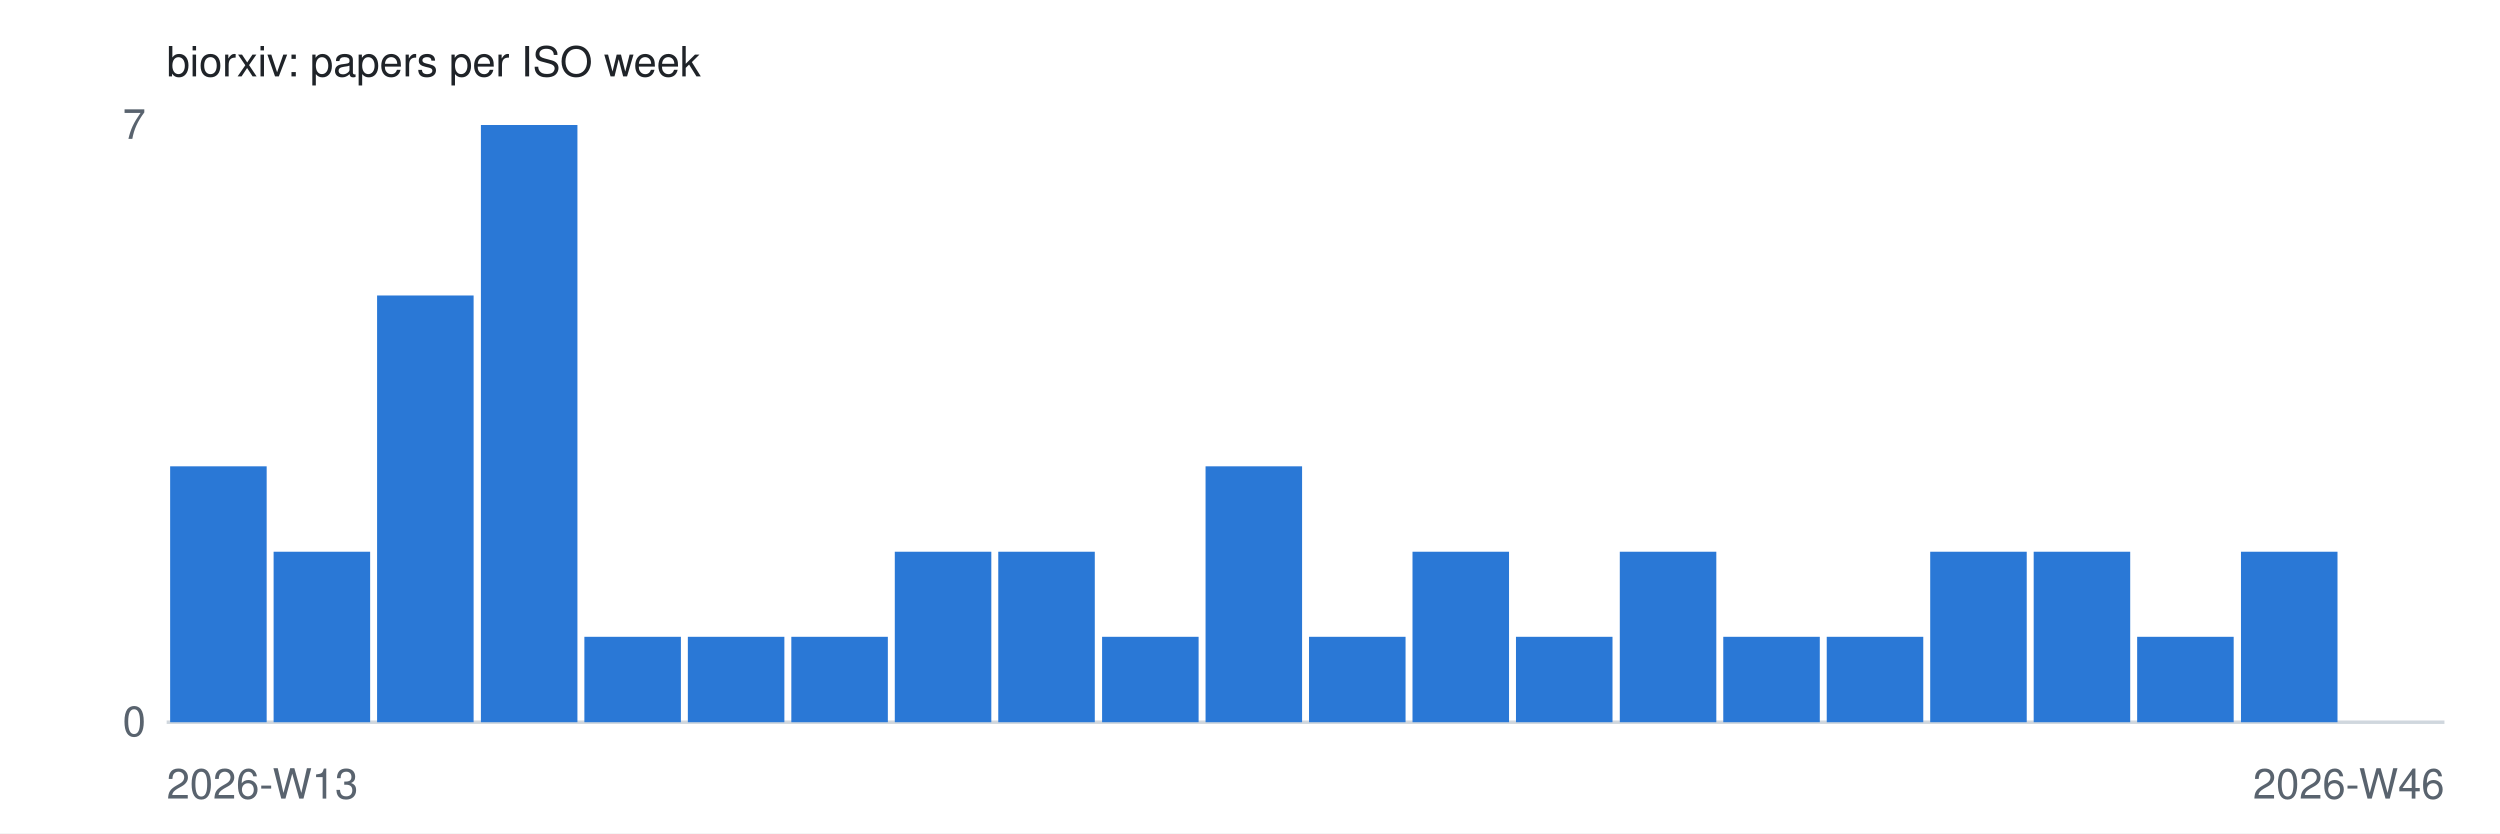
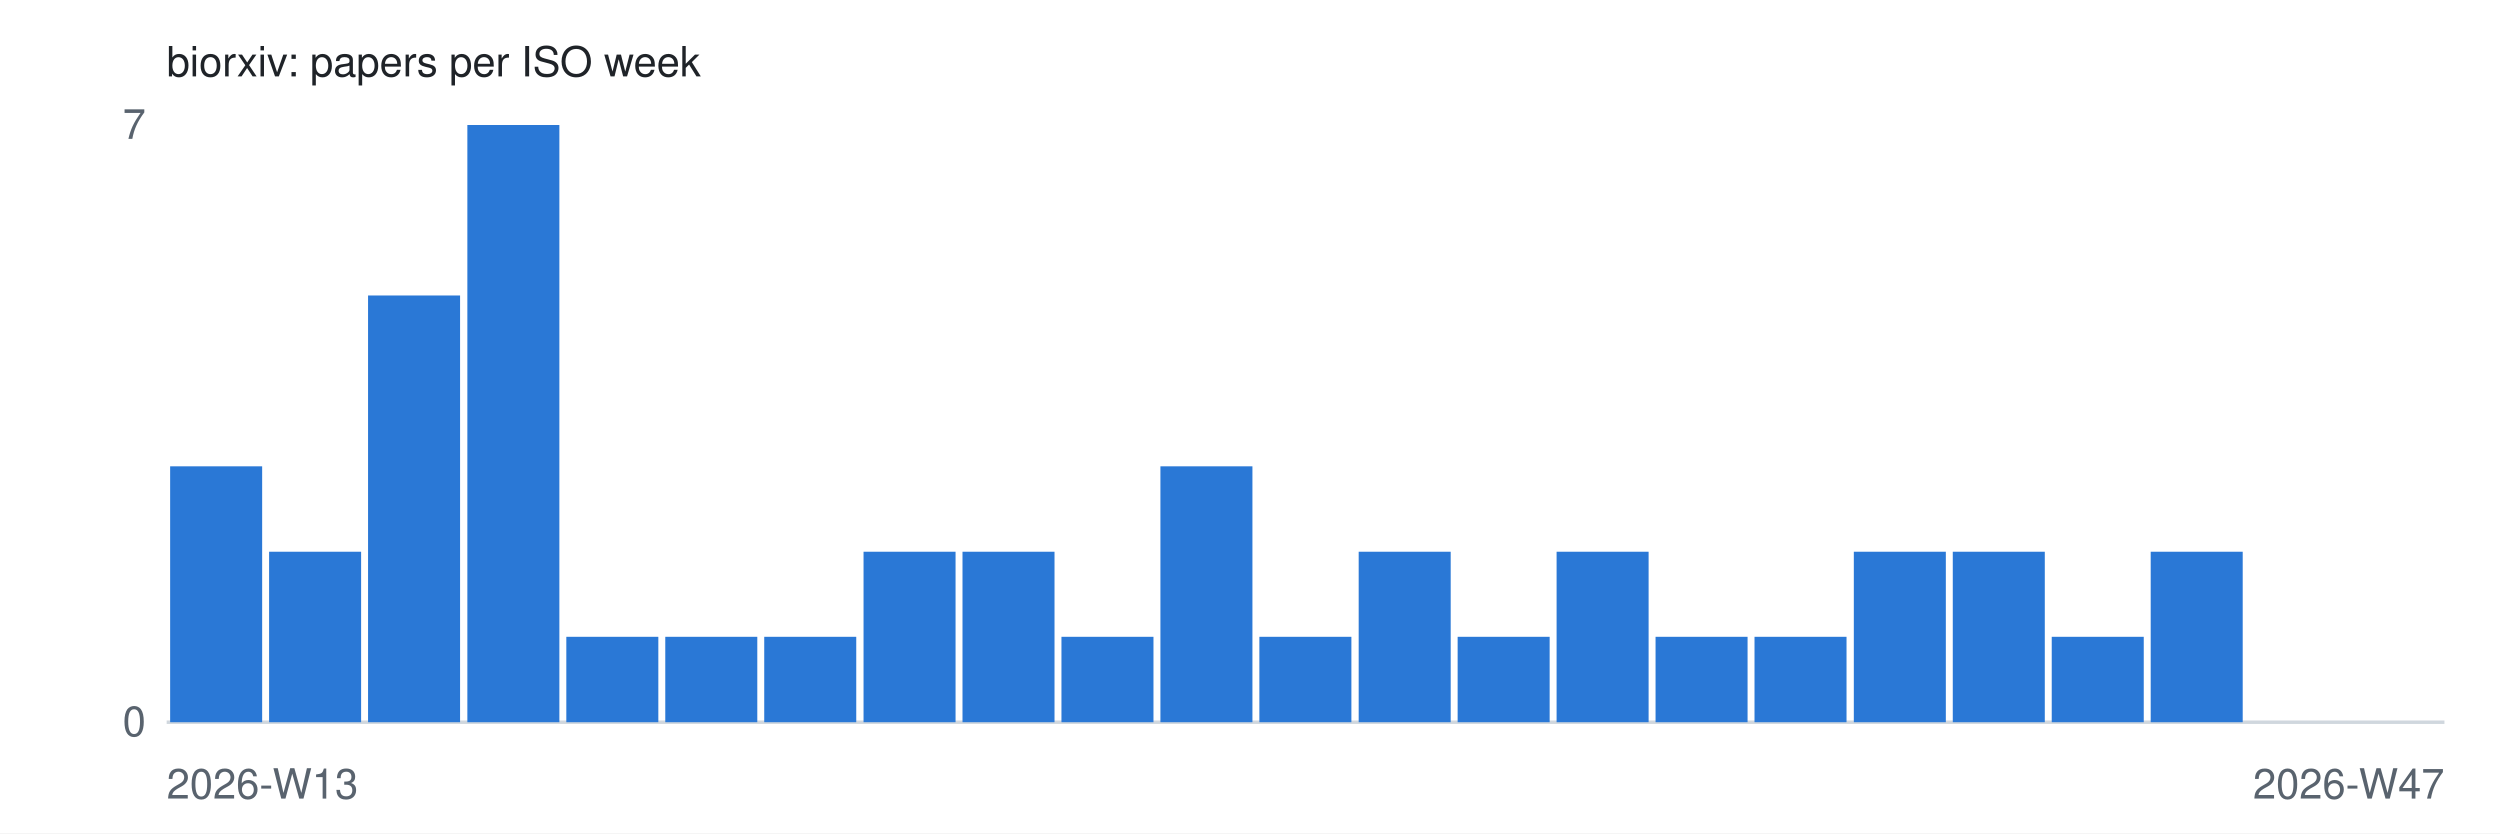
<svg xmlns="http://www.w3.org/2000/svg" width="720" height="240" viewBox="0 0 720 240" role="img">
  <style>
  .bg { fill: #ffffff; } .bar { fill: #2a78d6; } .axis { stroke: #d0d7de; }
  .txt { fill: #1f2328; font: 12px -apple-system, Segoe UI, Helvetica, Arial, sans-serif; }
  .muted { fill: #59636e; }
  @media (prefers-color-scheme: dark) {
    .bg { fill: #0d1117; } .bar { fill: #3987e5; } .axis { stroke: #30363d; }
    .txt { fill: #f0f6fc; } .muted { fill: #9198a1; }
  }
</style>
  <rect class="bg" width="720" height="240" />
  <text class="txt" x="48" y="22">biorxiv: papers per ISO week</text>
  <line class="axis" x1="48" y1="208" x2="704" y2="208" />
  <text class="txt muted" x="42" y="40" text-anchor="end">7</text>
  <text class="txt muted" x="42" y="212" text-anchor="end">0</text>
-   <rect class="bar" x="49.0" y="134.3" width="27.8" height="73.7" />
-   <rect class="bar" x="78.8" y="158.9" width="27.8" height="49.1" />
-   <rect class="bar" x="108.6" y="85.1" width="27.8" height="122.9" />
-   <rect class="bar" x="138.5" y="36.0" width="27.8" height="172.0" />
-   <rect class="bar" x="168.3" y="183.4" width="27.8" height="24.6" />
-   <rect class="bar" x="198.1" y="183.4" width="27.8" height="24.6" />
-   <rect class="bar" x="227.9" y="183.4" width="27.8" height="24.6" />
-   <rect class="bar" x="257.7" y="158.9" width="27.8" height="49.1" />
-   <rect class="bar" x="287.5" y="158.9" width="27.8" height="49.1" />
-   <rect class="bar" x="317.4" y="183.4" width="27.8" height="24.6" />
-   <rect class="bar" x="347.2" y="134.3" width="27.8" height="73.7" />
-   <rect class="bar" x="377.0" y="183.4" width="27.8" height="24.6" />
-   <rect class="bar" x="406.8" y="158.9" width="27.8" height="49.1" />
-   <rect class="bar" x="436.6" y="183.4" width="27.8" height="24.6" />
-   <rect class="bar" x="466.5" y="158.9" width="27.8" height="49.1" />
-   <rect class="bar" x="496.3" y="183.4" width="27.8" height="24.6" />
-   <rect class="bar" x="526.1" y="183.4" width="27.8" height="24.6" />
-   <rect class="bar" x="555.9" y="158.9" width="27.8" height="49.1" />
-   <rect class="bar" x="585.7" y="158.9" width="27.8" height="49.1" />
-   <rect class="bar" x="615.5" y="183.4" width="27.8" height="24.6" />
-   <rect class="bar" x="645.4" y="158.9" width="27.8" height="49.1" />
-   <rect class="bar" x="675.2" y="208.0" width="27.8" height="0.0" />
+   <rect class="bar" x="49.0" y="134.3" width="26.5" height="73.7" />
+   <rect class="bar" x="77.5" y="158.9" width="26.5" height="49.1" />
+   <rect class="bar" x="106.0" y="85.1" width="26.5" height="122.9" />
+   <rect class="bar" x="134.6" y="36.0" width="26.5" height="172.0" />
+   <rect class="bar" x="163.1" y="183.4" width="26.5" height="24.6" />
+   <rect class="bar" x="191.6" y="183.4" width="26.5" height="24.6" />
+   <rect class="bar" x="220.1" y="183.4" width="26.5" height="24.6" />
+   <rect class="bar" x="248.7" y="158.9" width="26.5" height="49.1" />
+   <rect class="bar" x="277.2" y="158.9" width="26.5" height="49.1" />
+   <rect class="bar" x="305.7" y="183.4" width="26.5" height="24.6" />
+   <rect class="bar" x="334.2" y="134.3" width="26.5" height="73.7" />
+   <rect class="bar" x="362.7" y="183.4" width="26.5" height="24.6" />
+   <rect class="bar" x="391.3" y="158.9" width="26.5" height="49.1" />
+   <rect class="bar" x="419.8" y="183.4" width="26.5" height="24.6" />
+   <rect class="bar" x="448.3" y="158.9" width="26.5" height="49.1" />
+   <rect class="bar" x="476.8" y="183.4" width="26.5" height="24.6" />
+   <rect class="bar" x="505.3" y="183.4" width="26.5" height="24.6" />
+   <rect class="bar" x="533.9" y="158.9" width="26.5" height="49.1" />
+   <rect class="bar" x="562.4" y="158.9" width="26.5" height="49.1" />
+   <rect class="bar" x="590.9" y="183.4" width="26.5" height="24.6" />
+   <rect class="bar" x="619.4" y="158.9" width="26.5" height="49.1" />
+   <rect class="bar" x="648.0" y="208.0" width="26.5" height="0.0" />
+   <rect class="bar" x="676.5" y="208.0" width="26.5" height="0.0" />
  <text class="txt muted" x="48" y="230">2026-W13</text>
-   <text class="txt muted" x="704" y="230" text-anchor="end">2026-W46</text>
+   <text class="txt muted" x="704" y="230" text-anchor="end">2026-W47</text>
</svg>
